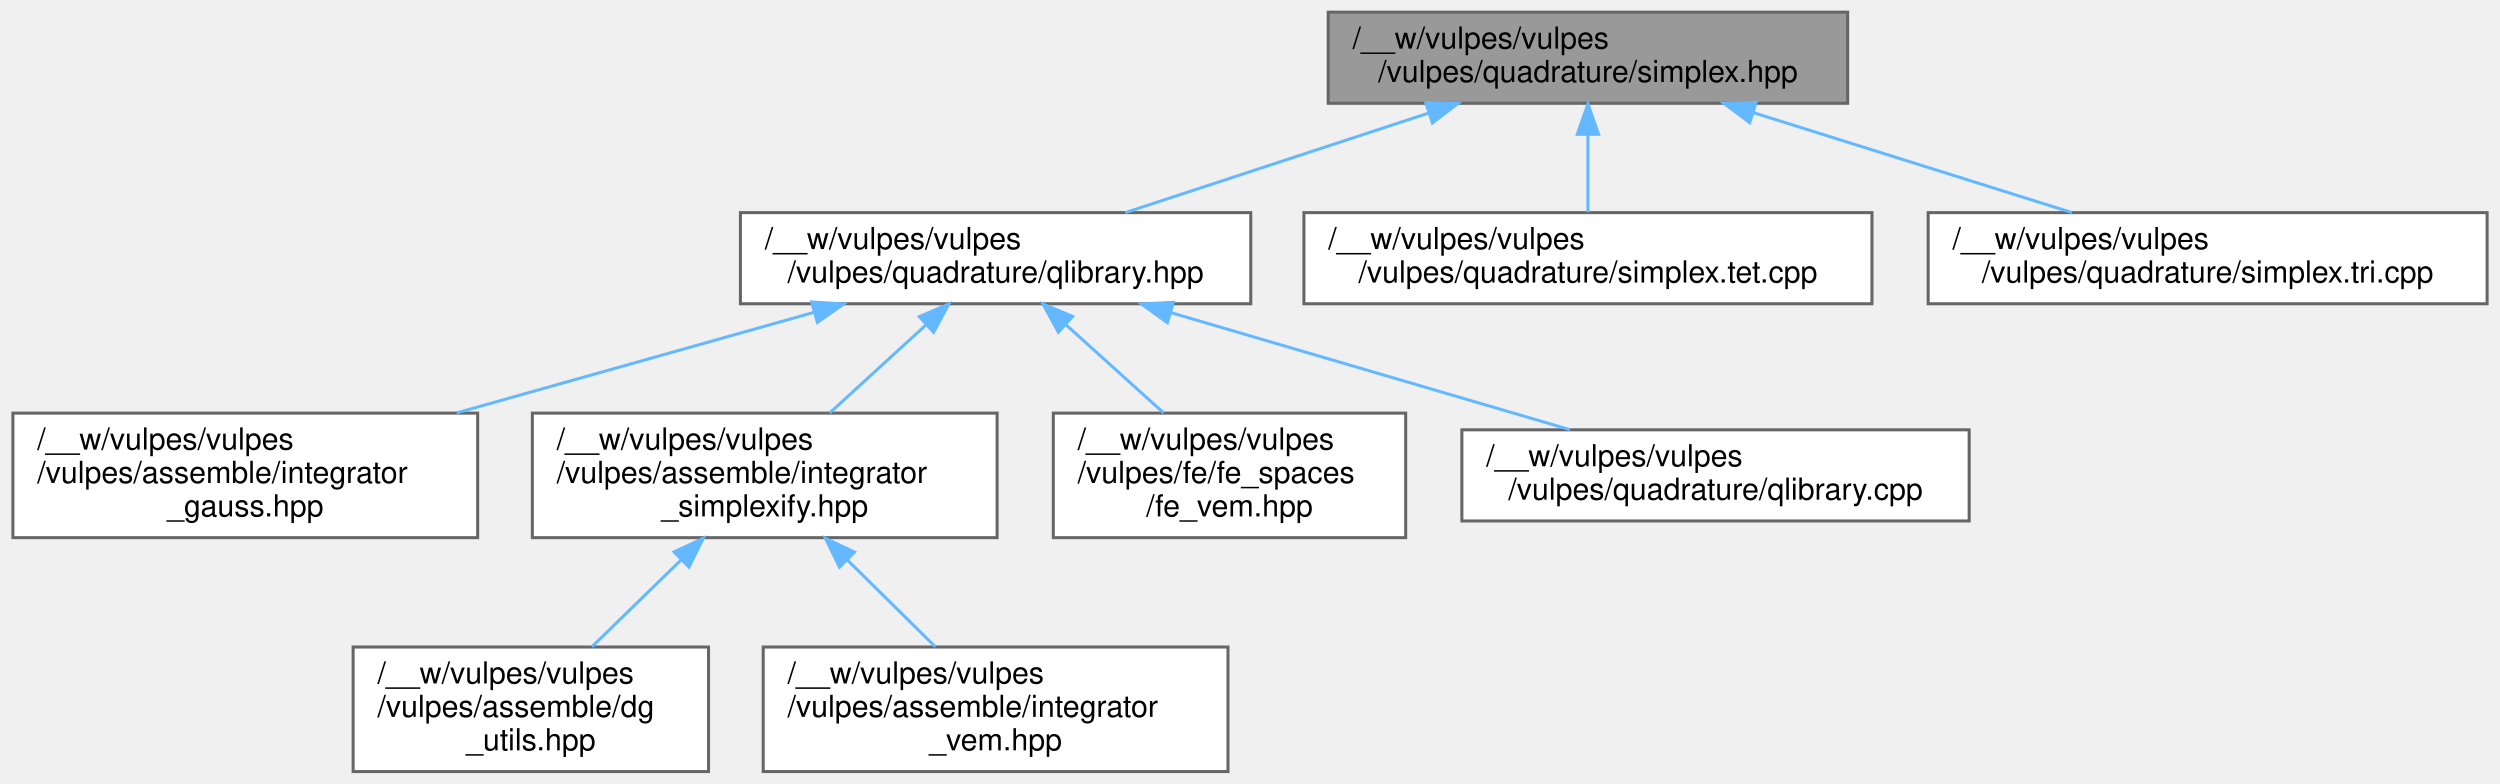
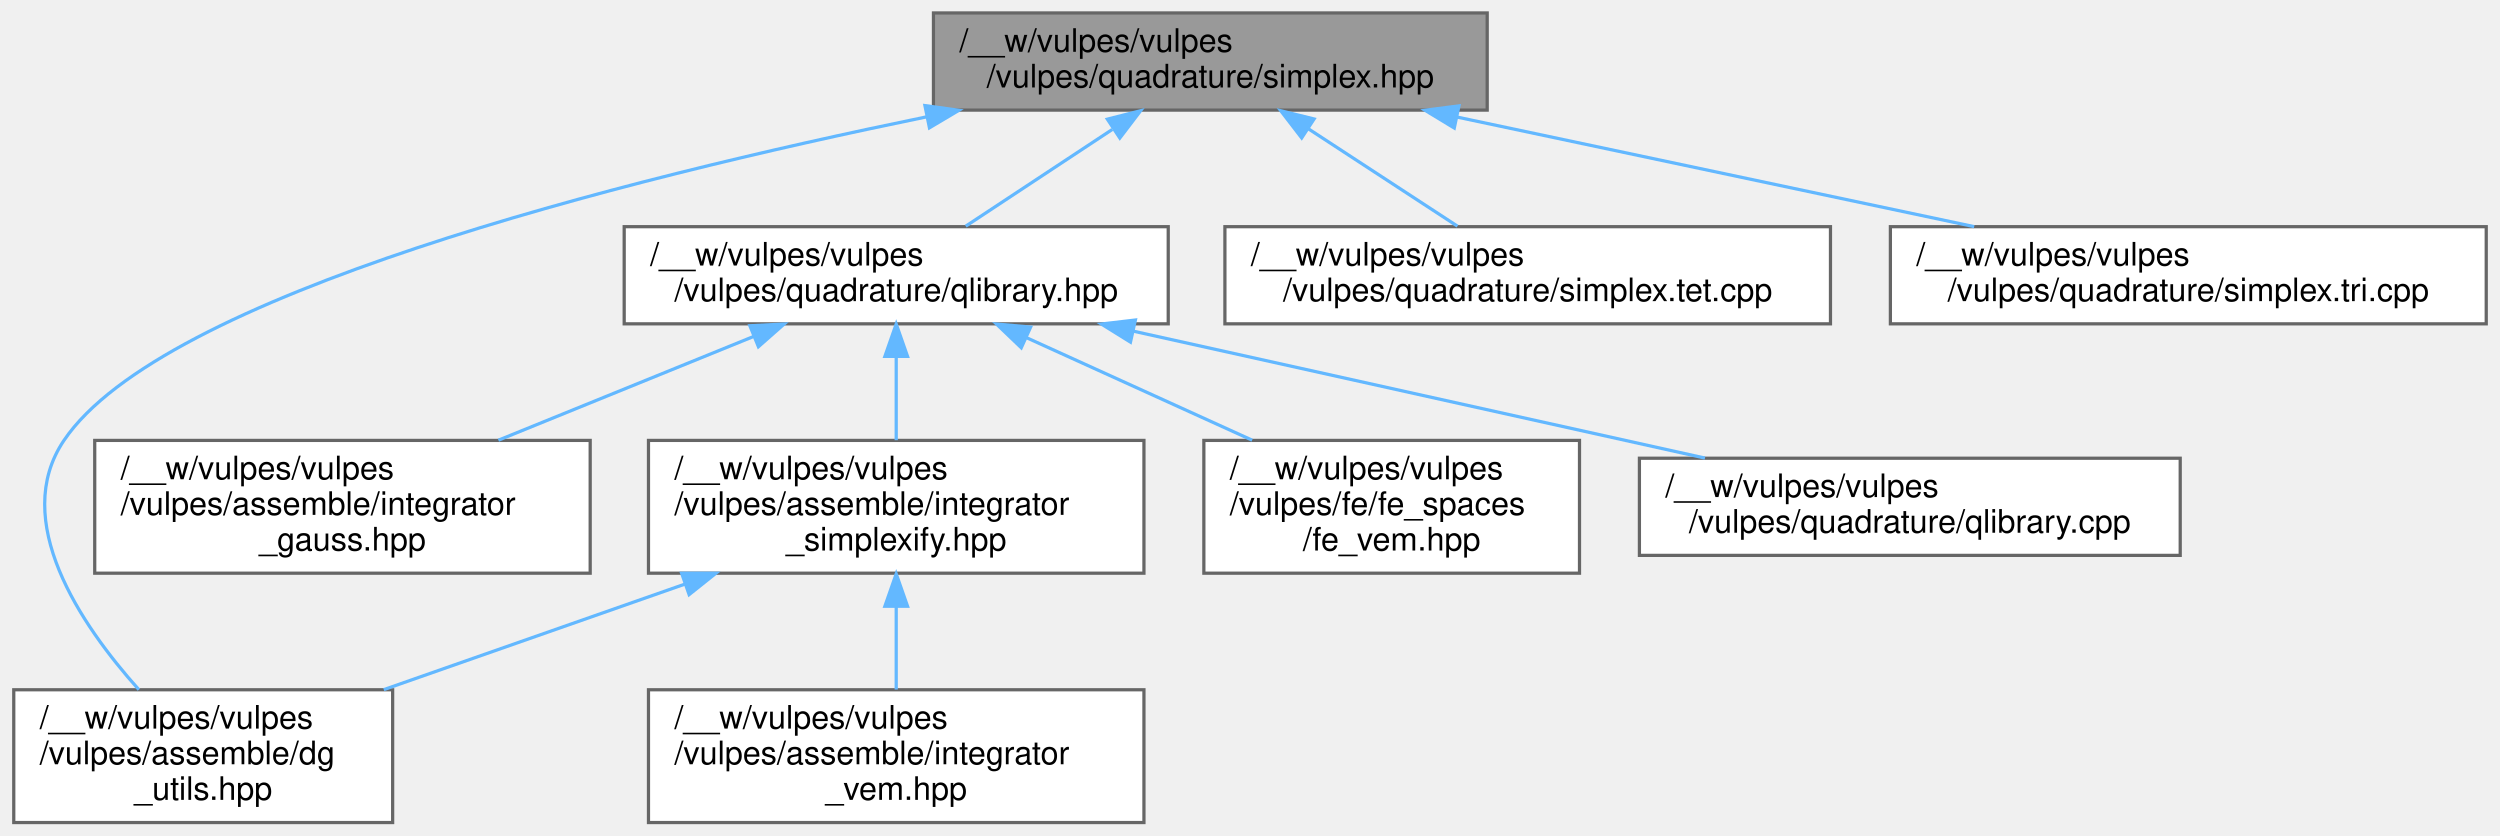
- <svg xmlns="http://www.w3.org/2000/svg" xmlns:xlink="http://www.w3.org/1999/xlink" width="823pt" height="258pt" viewBox="0.00 0.00 822.50 258.00">
+ <svg xmlns="http://www.w3.org/2000/svg" xmlns:xlink="http://www.w3.org/1999/xlink" width="772pt" height="258pt" viewBox="0.00 0.00 771.50 258.00">
  <g id="graph0" class="graph" transform="scale(1 1) rotate(0) translate(4 254)">
    <g id="Node000001" class="node">
      <g id="a_Node000001">
        <a xlink:title=" ">
-           <polygon fill="#999999" stroke="#666666" points="604,-250 433,-250 433,-220 604,-220 604,-250" />
-           <text text-anchor="start" x="441" y="-238" font-family="Helvetica,sans-Serif" font-size="10.00">/__w/vulpes/vulpes</text>
-           <text text-anchor="middle" x="518.5" y="-227" font-family="Helvetica,sans-Serif" font-size="10.00">/vulpes/quadrature/simplex.hpp</text>
+           <polygon fill="#999999" stroke="#666666" points="455,-250 284,-250 284,-220 455,-220 455,-250" />
+           <text text-anchor="start" x="292" y="-238" font-family="Helvetica,sans-Serif" font-size="10.00">/__w/vulpes/vulpes</text>
+           <text text-anchor="middle" x="369.5" y="-227" font-family="Helvetica,sans-Serif" font-size="10.00">/vulpes/quadrature/simplex.hpp</text>
        </a>
      </g>
    </g>
    <g id="Node000002" class="node">
      <g id="a_Node000002">
-         <a xlink:href="qlibrary_8hpp.html" target="_top" xlink:title=" ">
-           <polygon fill="white" stroke="#666666" points="407.5,-184 239.5,-184 239.5,-154 407.5,-154 407.5,-184" />
-           <text text-anchor="start" x="247.5" y="-172" font-family="Helvetica,sans-Serif" font-size="10.00">/__w/vulpes/vulpes</text>
-           <text text-anchor="middle" x="323.5" y="-161" font-family="Helvetica,sans-Serif" font-size="10.00">/vulpes/quadrature/qlibrary.hpp</text>
+         <a xlink:href="dg__utils_8hpp.html" target="_top" xlink:title=" ">
+           <polygon fill="white" stroke="#666666" points="117,-41 0,-41 0,0 117,0 117,-41" />
+           <text text-anchor="start" x="8" y="-29" font-family="Helvetica,sans-Serif" font-size="10.00">/__w/vulpes/vulpes</text>
+           <text text-anchor="start" x="8" y="-18" font-family="Helvetica,sans-Serif" font-size="10.00">/vulpes/assemble/dg</text>
+           <text text-anchor="middle" x="58.5" y="-7" font-family="Helvetica,sans-Serif" font-size="10.00">_utils.hpp</text>
        </a>
      </g>
    </g>
    <g id="edge1_Node000001_Node000002" class="edge">
      <g id="a_edge1_Node000001_Node000002">
        <a xlink:title=" ">
-           <path fill="none" stroke="#63b8ff" d="M465.86,-216.72C434.61,-206.47 395.51,-193.63 366.19,-184.01" />
-           <polygon fill="#63b8ff" stroke="#63b8ff" points="465.11,-220.16 475.71,-219.95 467.3,-213.51 465.11,-220.16" />
+           <path fill="none" stroke="#63b8ff" d="M282,-217.94C187.31,-198.52 45.74,-162.77 15.5,-118 -1.13,-93.38 20.51,-61.27 38.64,-41.02" />
+           <polygon fill="#63b8ff" stroke="#63b8ff" points="281.37,-221.39 291.87,-219.94 282.76,-214.53 281.37,-221.39" />
+         </a>
+       </g>
+     </g>
+     <g id="Node000003" class="node">
+       <g id="a_Node000003">
+         <a xlink:href="qlibrary_8hpp.html" target="_top" xlink:title=" ">
+           <polygon fill="white" stroke="#666666" points="356.5,-184 188.5,-184 188.5,-154 356.5,-154 356.5,-184" />
+           <text text-anchor="start" x="196.5" y="-172" font-family="Helvetica,sans-Serif" font-size="10.00">/__w/vulpes/vulpes</text>
+           <text text-anchor="middle" x="272.5" y="-161" font-family="Helvetica,sans-Serif" font-size="10.00">/vulpes/quadrature/qlibrary.hpp</text>
+         </a>
+       </g>
+     </g>
+     <g id="edge2_Node000001_Node000003" class="edge">
+       <g id="a_edge2_Node000001_Node000003">
+         <a xlink:title=" ">
+           <path fill="none" stroke="#63b8ff" d="M339.23,-214.03C324.55,-204.34 307.27,-192.94 293.97,-184.16" />
+           <polygon fill="#63b8ff" stroke="#63b8ff" points="337.7,-217.21 347.97,-219.8 341.55,-211.37 337.7,-217.21" />
        </a>
      </g>
    </g>
    <g id="Node000009" class="node">
      <g id="a_Node000009">
        <a xlink:href="simplex_8tet_8cpp.html" target="_top" xlink:title=" ">
-           <polygon fill="white" stroke="#666666" points="612,-184 425,-184 425,-154 612,-154 612,-184" />
-           <text text-anchor="start" x="433" y="-172" font-family="Helvetica,sans-Serif" font-size="10.00">/__w/vulpes/vulpes</text>
-           <text text-anchor="middle" x="518.5" y="-161" font-family="Helvetica,sans-Serif" font-size="10.00">/vulpes/quadrature/simplex.tet.cpp</text>
+           <polygon fill="white" stroke="#666666" points="561,-184 374,-184 374,-154 561,-154 561,-184" />
+           <text text-anchor="start" x="382" y="-172" font-family="Helvetica,sans-Serif" font-size="10.00">/__w/vulpes/vulpes</text>
+           <text text-anchor="middle" x="467.5" y="-161" font-family="Helvetica,sans-Serif" font-size="10.00">/vulpes/quadrature/simplex.tet.cpp</text>
        </a>
      </g>
    </g>
-     <g id="edge8_Node000001_Node000009" class="edge">
-       <g id="a_edge8_Node000001_Node000009">
+     <g id="edge9_Node000001_Node000009" class="edge">
+       <g id="a_edge9_Node000001_Node000009">
        <a xlink:title=" ">
-           <path fill="none" stroke="#63b8ff" d="M518.5,-209.54C518.5,-200.96 518.5,-191.61 518.5,-184.16" />
-           <polygon fill="#63b8ff" stroke="#63b8ff" points="515,-209.8 518.5,-219.8 522,-209.8 515,-209.8" />
+           <path fill="none" stroke="#63b8ff" d="M399.66,-214.3C414.58,-204.56 432.25,-193.02 445.81,-184.16" />
+           <polygon fill="#63b8ff" stroke="#63b8ff" points="397.71,-211.4 391.25,-219.8 401.54,-217.26 397.71,-211.4" />
        </a>
      </g>
    </g>
    <g id="Node000010" class="node">
      <g id="a_Node000010">
        <a xlink:href="simplex_8tri_8cpp.html" target="_top" xlink:title=" ">
-           <polygon fill="white" stroke="#666666" points="814.5,-184 630.5,-184 630.5,-154 814.5,-154 814.5,-184" />
-           <text text-anchor="start" x="638.5" y="-172" font-family="Helvetica,sans-Serif" font-size="10.00">/__w/vulpes/vulpes</text>
-           <text text-anchor="middle" x="722.5" y="-161" font-family="Helvetica,sans-Serif" font-size="10.00">/vulpes/quadrature/simplex.tri.cpp</text>
+           <polygon fill="white" stroke="#666666" points="763.5,-184 579.5,-184 579.5,-154 763.5,-154 763.5,-184" />
+           <text text-anchor="start" x="587.5" y="-172" font-family="Helvetica,sans-Serif" font-size="10.00">/__w/vulpes/vulpes</text>
+           <text text-anchor="middle" x="671.5" y="-161" font-family="Helvetica,sans-Serif" font-size="10.00">/vulpes/quadrature/simplex.tri.cpp</text>
        </a>
      </g>
    </g>
-     <g id="edge9_Node000001_Node000010" class="edge">
-       <g id="a_edge9_Node000001_Node000010">
+     <g id="edge10_Node000001_Node000010" class="edge">
+       <g id="a_edge10_Node000001_Node000010">
        <a xlink:title=" ">
-           <path fill="none" stroke="#63b8ff" d="M573.15,-216.86C605.9,-206.58 647.03,-193.68 677.84,-184.01" />
-           <polygon fill="#63b8ff" stroke="#63b8ff" points="571.76,-213.62 563.27,-219.95 573.86,-220.3 571.76,-213.62" />
-         </a>
-       </g>
-     </g>
-     <g id="Node000003" class="node">
-       <g id="a_Node000003">
-         <a xlink:href="integrator__gauss_8hpp.html" target="_top" xlink:title=" ">
-           <polygon fill="white" stroke="#666666" points="153,-118 0,-118 0,-77 153,-77 153,-118" />
-           <text text-anchor="start" x="8" y="-106" font-family="Helvetica,sans-Serif" font-size="10.00">/__w/vulpes/vulpes</text>
-           <text text-anchor="start" x="8" y="-95" font-family="Helvetica,sans-Serif" font-size="10.00">/vulpes/assemble/integrator</text>
-           <text text-anchor="middle" x="76.5" y="-84" font-family="Helvetica,sans-Serif" font-size="10.00">_gauss.hpp</text>
-         </a>
-       </g>
-     </g>
-     <g id="edge2_Node000002_Node000003" class="edge">
-       <g id="a_edge2_Node000002_Node000003">
-         <a xlink:title=" ">
-           <path fill="none" stroke="#63b8ff" d="M263.78,-151.2C228.3,-141.21 183.15,-128.51 146.06,-118.07" />
-           <polygon fill="#63b8ff" stroke="#63b8ff" points="262.94,-154.6 273.52,-153.94 264.84,-147.86 262.94,-154.6" />
+           <path fill="none" stroke="#63b8ff" d="M445.73,-217.84C494.94,-207.42 558.31,-193.99 605.38,-184.01" />
+           <polygon fill="#63b8ff" stroke="#63b8ff" points="444.83,-214.46 435.78,-219.95 446.28,-221.31 444.83,-214.46" />
        </a>
      </g>
    </g>
    <g id="Node000004" class="node">
      <g id="a_Node000004">
-         <a xlink:href="integrator__simplexify_8hpp.html" target="_top" xlink:title=" ">
-           <polygon fill="white" stroke="#666666" points="324,-118 171,-118 171,-77 324,-77 324,-118" />
-           <text text-anchor="start" x="179" y="-106" font-family="Helvetica,sans-Serif" font-size="10.00">/__w/vulpes/vulpes</text>
-           <text text-anchor="start" x="179" y="-95" font-family="Helvetica,sans-Serif" font-size="10.00">/vulpes/assemble/integrator</text>
-           <text text-anchor="middle" x="247.5" y="-84" font-family="Helvetica,sans-Serif" font-size="10.00">_simplexify.hpp</text>
+         <a xlink:href="integrator__gauss_8hpp.html" target="_top" xlink:title=" ">
+           <polygon fill="white" stroke="#666666" points="178,-118 25,-118 25,-77 178,-77 178,-118" />
+           <text text-anchor="start" x="33" y="-106" font-family="Helvetica,sans-Serif" font-size="10.00">/__w/vulpes/vulpes</text>
+           <text text-anchor="start" x="33" y="-95" font-family="Helvetica,sans-Serif" font-size="10.00">/vulpes/assemble/integrator</text>
+           <text text-anchor="middle" x="101.5" y="-84" font-family="Helvetica,sans-Serif" font-size="10.00">_gauss.hpp</text>
        </a>
      </g>
    </g>
-     <g id="edge3_Node000002_Node000004" class="edge">
-       <g id="a_edge3_Node000002_Node000004">
+     <g id="edge3_Node000003_Node000004" class="edge">
+       <g id="a_edge3_Node000003_Node000004">
        <a xlink:title=" ">
-           <path fill="none" stroke="#63b8ff" d="M300.49,-146.96C290.45,-137.78 278.75,-127.08 268.9,-118.07" />
-           <polygon fill="#63b8ff" stroke="#63b8ff" points="298.38,-149.77 308.12,-153.94 303.1,-144.6 298.38,-149.77" />
+           <path fill="none" stroke="#63b8ff" d="M228.61,-150.16C204.46,-140.35 174.45,-128.15 149.66,-118.07" />
+           <polygon fill="#63b8ff" stroke="#63b8ff" points="227.31,-153.41 237.9,-153.94 229.95,-146.93 227.31,-153.41" />
+         </a>
+       </g>
+     </g>
+     <g id="Node000005" class="node">
+       <g id="a_Node000005">
+         <a xlink:href="integrator__simplexify_8hpp.html" target="_top" xlink:title=" ">
+           <polygon fill="white" stroke="#666666" points="349,-118 196,-118 196,-77 349,-77 349,-118" />
+           <text text-anchor="start" x="204" y="-106" font-family="Helvetica,sans-Serif" font-size="10.00">/__w/vulpes/vulpes</text>
+           <text text-anchor="start" x="204" y="-95" font-family="Helvetica,sans-Serif" font-size="10.00">/vulpes/assemble/integrator</text>
+           <text text-anchor="middle" x="272.5" y="-84" font-family="Helvetica,sans-Serif" font-size="10.00">_simplexify.hpp</text>
+         </a>
+       </g>
+     </g>
+     <g id="edge4_Node000003_Node000005" class="edge">
+       <g id="a_edge4_Node000003_Node000005">
+         <a xlink:title=" ">
+           <path fill="none" stroke="#63b8ff" d="M272.5,-143.91C272.5,-135.47 272.5,-126.1 272.5,-118.07" />
+           <polygon fill="#63b8ff" stroke="#63b8ff" points="269,-143.94 272.5,-153.94 276,-143.94 269,-143.94" />
        </a>
      </g>
    </g>
    <g id="Node000007" class="node">
      <g id="a_Node000007">
        <a xlink:href="fe__vem_8hpp.html" target="_top" xlink:title=" ">
-           <polygon fill="white" stroke="#666666" points="458.5,-118 342.5,-118 342.5,-77 458.5,-77 458.5,-118" />
-           <text text-anchor="start" x="350.5" y="-106" font-family="Helvetica,sans-Serif" font-size="10.00">/__w/vulpes/vulpes</text>
-           <text text-anchor="start" x="350.5" y="-95" font-family="Helvetica,sans-Serif" font-size="10.00">/vulpes/fe/fe_spaces</text>
-           <text text-anchor="middle" x="400.5" y="-84" font-family="Helvetica,sans-Serif" font-size="10.00">/fe_vem.hpp</text>
+           <polygon fill="white" stroke="#666666" points="483.5,-118 367.5,-118 367.5,-77 483.5,-77 483.5,-118" />
+           <text text-anchor="start" x="375.5" y="-106" font-family="Helvetica,sans-Serif" font-size="10.00">/__w/vulpes/vulpes</text>
+           <text text-anchor="start" x="375.5" y="-95" font-family="Helvetica,sans-Serif" font-size="10.00">/vulpes/fe/fe_spaces</text>
+           <text text-anchor="middle" x="425.5" y="-84" font-family="Helvetica,sans-Serif" font-size="10.00">/fe_vem.hpp</text>
        </a>
      </g>
    </g>
-     <g id="edge6_Node000002_Node000007" class="edge">
-       <g id="a_edge6_Node000002_Node000007">
+     <g id="edge7_Node000003_Node000007" class="edge">
+       <g id="a_edge7_Node000003_Node000007">
        <a xlink:title=" ">
-           <path fill="none" stroke="#63b8ff" d="M346.51,-147.23C356.75,-137.99 368.74,-127.17 378.81,-118.07" />
-           <polygon fill="#63b8ff" stroke="#63b8ff" points="344.16,-144.64 339.08,-153.94 348.85,-149.83 344.16,-144.64" />
+           <path fill="none" stroke="#63b8ff" d="M312.63,-149.77C334.09,-140.02 360.52,-128.02 382.41,-118.07" />
+           <polygon fill="#63b8ff" stroke="#63b8ff" points="311.12,-146.61 303.46,-153.94 314.01,-152.99 311.12,-146.61" />
        </a>
      </g>
    </g>
    <g id="Node000008" class="node">
      <g id="a_Node000008">
        <a xlink:href="qlibrary_8cpp.html" target="_top" xlink:title=" ">
-           <polygon fill="white" stroke="#666666" points="644,-112.5 477,-112.5 477,-82.5 644,-82.5 644,-112.5" />
-           <text text-anchor="start" x="485" y="-100.5" font-family="Helvetica,sans-Serif" font-size="10.00">/__w/vulpes/vulpes</text>
-           <text text-anchor="middle" x="560.5" y="-89.5" font-family="Helvetica,sans-Serif" font-size="10.00">/vulpes/quadrature/qlibrary.cpp</text>
+           <polygon fill="white" stroke="#666666" points="669,-112.5 502,-112.5 502,-82.5 669,-82.5 669,-112.5" />
+           <text text-anchor="start" x="510" y="-100.5" font-family="Helvetica,sans-Serif" font-size="10.00">/__w/vulpes/vulpes</text>
+           <text text-anchor="middle" x="585.5" y="-89.5" font-family="Helvetica,sans-Serif" font-size="10.00">/vulpes/quadrature/qlibrary.cpp</text>
        </a>
      </g>
    </g>
-     <g id="edge7_Node000002_Node000008" class="edge">
-       <g id="a_edge7_Node000002_Node000008">
+     <g id="edge8_Node000003_Node000008" class="edge">
+       <g id="a_edge8_Node000003_Node000008">
        <a xlink:title=" ">
-           <path fill="none" stroke="#63b8ff" d="M381.15,-151.09C421.45,-139.28 474.64,-123.68 512.61,-112.54" />
-           <polygon fill="#63b8ff" stroke="#63b8ff" points="380.07,-147.76 371.46,-153.94 382.04,-154.48 380.07,-147.76" />
+           <path fill="none" stroke="#63b8ff" d="M345.62,-151.76C399.18,-139.87 471.16,-123.89 522.25,-112.54" />
+           <polygon fill="#63b8ff" stroke="#63b8ff" points="344.84,-148.35 335.84,-153.94 346.36,-155.18 344.84,-148.35" />
        </a>
      </g>
    </g>
-     <g id="Node000005" class="node">
-       <g id="a_Node000005">
-         <a xlink:href="dg__utils_8hpp.html" target="_top" xlink:title=" ">
-           <polygon fill="white" stroke="#666666" points="229,-41 112,-41 112,0 229,0 229,-41" />
-           <text text-anchor="start" x="120" y="-29" font-family="Helvetica,sans-Serif" font-size="10.00">/__w/vulpes/vulpes</text>
-           <text text-anchor="start" x="120" y="-18" font-family="Helvetica,sans-Serif" font-size="10.00">/vulpes/assemble/dg</text>
-           <text text-anchor="middle" x="170.5" y="-7" font-family="Helvetica,sans-Serif" font-size="10.00">_utils.hpp</text>
-         </a>
-       </g>
-     </g>
-     <g id="edge4_Node000004_Node000005" class="edge">
-       <g id="a_edge4_Node000004_Node000005">
+     <g id="edge5_Node000005_Node000002" class="edge">
+       <g id="a_edge5_Node000005_Node000002">
        <a xlink:title=" ">
-           <path fill="none" stroke="#63b8ff" d="M220.08,-69.79C210.35,-60.32 199.6,-49.84 190.6,-41.07" />
-           <polygon fill="#63b8ff" stroke="#63b8ff" points="217.66,-72.32 227.27,-76.79 222.55,-67.31 217.66,-72.32" />
+           <path fill="none" stroke="#63b8ff" d="M207.37,-73.67C177.63,-63.25 142.77,-51.03 114.26,-41.04" />
+           <polygon fill="#63b8ff" stroke="#63b8ff" points="206.24,-76.99 216.83,-76.99 208.55,-70.38 206.24,-76.99" />
        </a>
      </g>
    </g>
    <g id="Node000006" class="node">
      <g id="a_Node000006">
        <a xlink:href="integrator__vem_8hpp.html" target="_top" xlink:title=" ">
-           <polygon fill="white" stroke="#666666" points="400,-41 247,-41 247,0 400,0 400,-41" />
-           <text text-anchor="start" x="255" y="-29" font-family="Helvetica,sans-Serif" font-size="10.00">/__w/vulpes/vulpes</text>
-           <text text-anchor="start" x="255" y="-18" font-family="Helvetica,sans-Serif" font-size="10.00">/vulpes/assemble/integrator</text>
-           <text text-anchor="middle" x="323.5" y="-7" font-family="Helvetica,sans-Serif" font-size="10.00">_vem.hpp</text>
+           <polygon fill="white" stroke="#666666" points="349,-41 196,-41 196,0 349,0 349,-41" />
+           <text text-anchor="start" x="204" y="-29" font-family="Helvetica,sans-Serif" font-size="10.00">/__w/vulpes/vulpes</text>
+           <text text-anchor="start" x="204" y="-18" font-family="Helvetica,sans-Serif" font-size="10.00">/vulpes/assemble/integrator</text>
+           <text text-anchor="middle" x="272.5" y="-7" font-family="Helvetica,sans-Serif" font-size="10.00">_vem.hpp</text>
        </a>
      </g>
    </g>
-     <g id="edge5_Node000004_Node000006" class="edge">
-       <g id="a_edge5_Node000004_Node000006">
+     <g id="edge6_Node000005_Node000006" class="edge">
+       <g id="a_edge6_Node000005_Node000006">
        <a xlink:title=" ">
-           <path fill="none" stroke="#63b8ff" d="M274.85,-69.51C284.37,-60.11 294.87,-49.76 303.67,-41.07" />
-           <polygon fill="#63b8ff" stroke="#63b8ff" points="272.13,-67.28 267.47,-76.79 277.04,-72.26 272.13,-67.28" />
+           <path fill="none" stroke="#63b8ff" d="M272.5,-66.69C272.5,-58.08 272.5,-48.9 272.5,-41.07" />
+           <polygon fill="#63b8ff" stroke="#63b8ff" points="269,-66.79 272.5,-76.79 276,-66.79 269,-66.79" />
        </a>
      </g>
    </g>
  </g>
</svg>
